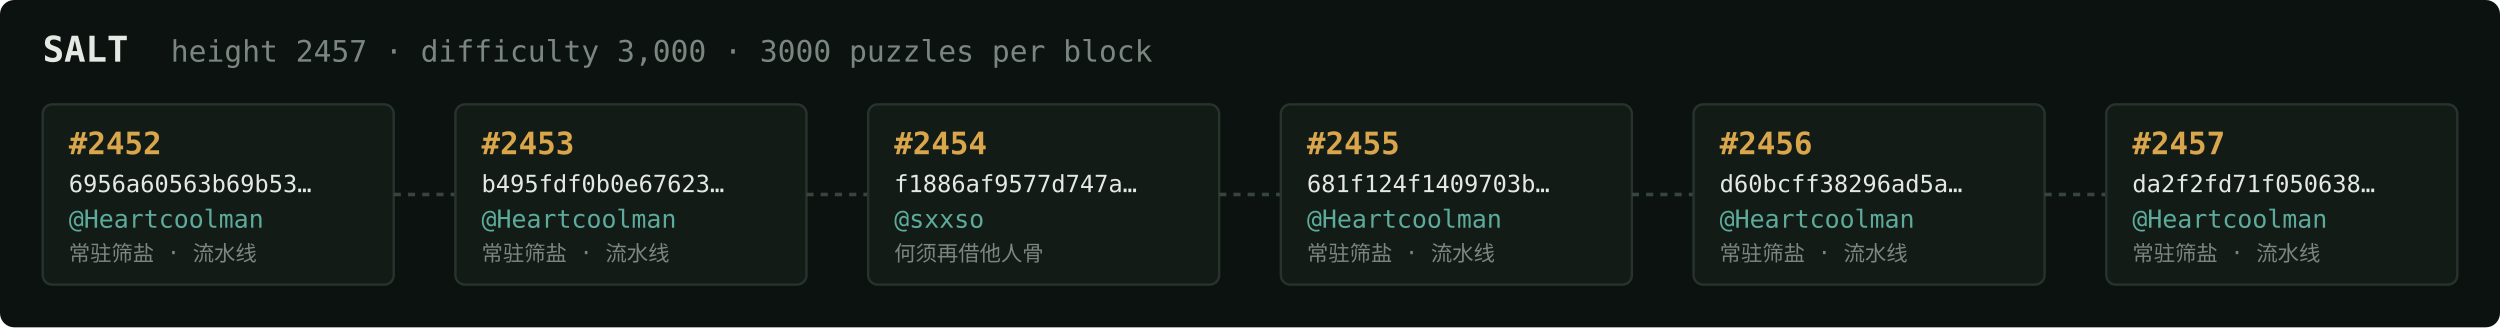
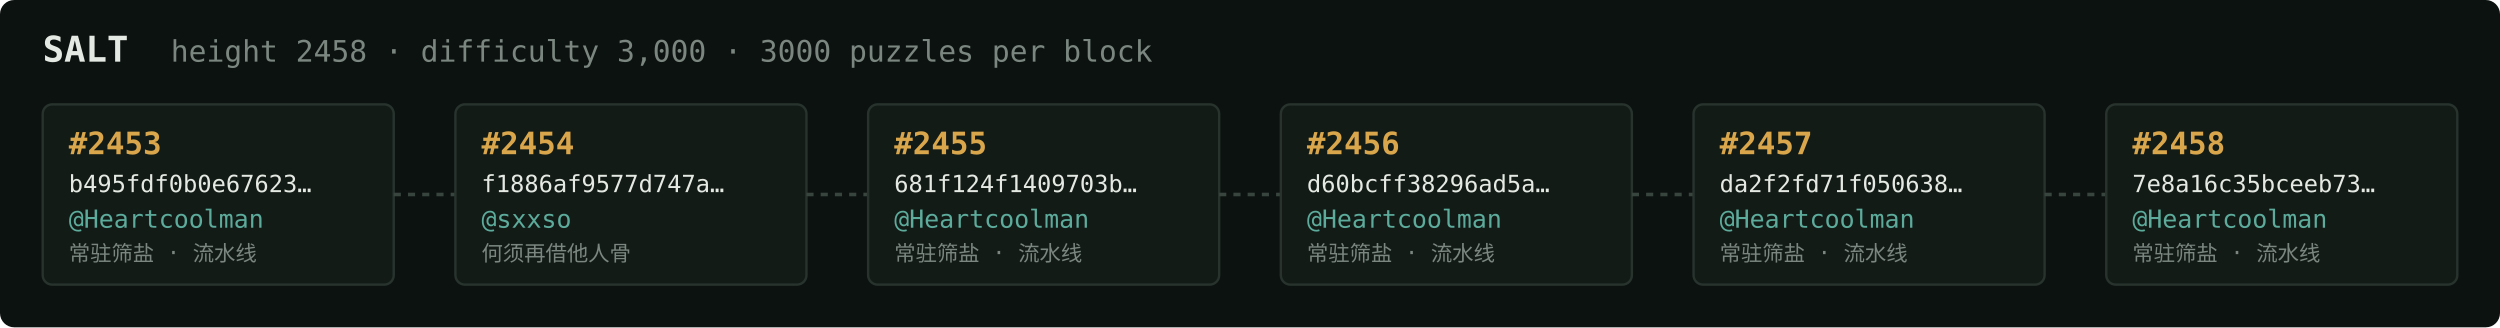
<svg xmlns="http://www.w3.org/2000/svg" width="1054" height="138" viewBox="0 0 1054 138" font-family="ui-monospace,SFMono-Regular,Menlo,monospace">
  <rect fill="#0c1210" width="1054" height="138" rx="6" />
  <text x="18" y="26" fill="#e5e9e3" font-size="15" font-weight="700">SALT</text>
-   <text x="72" y="26" fill="#7a867f" font-size="12.5">height 2457 · difficulty 3,000 · 3000 puzzles per block</text>
+   <text x="72" y="26" fill="#7a867f" font-size="12.5">height 2458 · difficulty 3,000 · 3000 puzzles per block</text>
  <rect x="18" y="44" width="148" height="76" rx="4" fill="#131b17" stroke="#28332e" stroke-width="1" />
-   <text x="29" y="65" fill="#d9a64c" font-size="13" font-weight="700">#2452</text>
-   <text x="29" y="81" fill="#e5e9e3" font-size="10">6956a60563b69b53…</text>
+   <text x="29" y="65" fill="#d9a64c" font-size="13" font-weight="700">#2453</text>
+   <text x="29" y="81" fill="#e5e9e3" font-size="10">b495fdf0b0e67623…</text>
  <text x="29" y="96" fill="#5cab9b" font-size="10.5">@Heartcoolman</text>
  <text x="29" y="110" fill="#7a867f" font-size="9">常驻筛盐 · 流水线</text>
  <line x1="166" y1="82.0" x2="192" y2="82.0" stroke="#38443e" stroke-width="1.5" stroke-dasharray="3 3" />
  <rect x="192" y="44" width="148" height="76" rx="4" fill="#131b17" stroke="#28332e" stroke-width="1" />
-   <text x="203" y="65" fill="#d9a64c" font-size="13" font-weight="700">#2453</text>
-   <text x="203" y="81" fill="#e5e9e3" font-size="10">b495fdf0b0e67623…</text>
-   <text x="203" y="96" fill="#5cab9b" font-size="10.5">@Heartcoolman</text>
-   <text x="203" y="110" fill="#7a867f" font-size="9">常驻筛盐 · 流水线</text>
+   <text x="203" y="65" fill="#d9a64c" font-size="13" font-weight="700">#2454</text>
+   <text x="203" y="81" fill="#e5e9e3" font-size="10">f1886af9577d747a…</text>
+   <text x="203" y="96" fill="#5cab9b" font-size="10.5">@sxxso</text>
+   <text x="203" y="110" fill="#7a867f" font-size="9">何须再借他人骨</text>
  <line x1="340" y1="82.0" x2="366" y2="82.0" stroke="#38443e" stroke-width="1.5" stroke-dasharray="3 3" />
  <rect x="366" y="44" width="148" height="76" rx="4" fill="#131b17" stroke="#28332e" stroke-width="1" />
-   <text x="377" y="65" fill="#d9a64c" font-size="13" font-weight="700">#2454</text>
-   <text x="377" y="81" fill="#e5e9e3" font-size="10">f1886af9577d747a…</text>
-   <text x="377" y="96" fill="#5cab9b" font-size="10.5">@sxxso</text>
-   <text x="377" y="110" fill="#7a867f" font-size="9">何须再借他人骨</text>
+   <text x="377" y="65" fill="#d9a64c" font-size="13" font-weight="700">#2455</text>
+   <text x="377" y="81" fill="#e5e9e3" font-size="10">681f124f1409703b…</text>
+   <text x="377" y="96" fill="#5cab9b" font-size="10.5">@Heartcoolman</text>
+   <text x="377" y="110" fill="#7a867f" font-size="9">常驻筛盐 · 流水线</text>
  <line x1="514" y1="82.0" x2="540" y2="82.0" stroke="#38443e" stroke-width="1.5" stroke-dasharray="3 3" />
  <rect x="540" y="44" width="148" height="76" rx="4" fill="#131b17" stroke="#28332e" stroke-width="1" />
-   <text x="551" y="65" fill="#d9a64c" font-size="13" font-weight="700">#2455</text>
-   <text x="551" y="81" fill="#e5e9e3" font-size="10">681f124f1409703b…</text>
+   <text x="551" y="65" fill="#d9a64c" font-size="13" font-weight="700">#2456</text>
+   <text x="551" y="81" fill="#e5e9e3" font-size="10">d60bcff38296ad5a…</text>
  <text x="551" y="96" fill="#5cab9b" font-size="10.5">@Heartcoolman</text>
  <text x="551" y="110" fill="#7a867f" font-size="9">常驻筛盐 · 流水线</text>
  <line x1="688" y1="82.0" x2="714" y2="82.0" stroke="#38443e" stroke-width="1.5" stroke-dasharray="3 3" />
  <rect x="714" y="44" width="148" height="76" rx="4" fill="#131b17" stroke="#28332e" stroke-width="1" />
-   <text x="725" y="65" fill="#d9a64c" font-size="13" font-weight="700">#2456</text>
-   <text x="725" y="81" fill="#e5e9e3" font-size="10">d60bcff38296ad5a…</text>
+   <text x="725" y="65" fill="#d9a64c" font-size="13" font-weight="700">#2457</text>
+   <text x="725" y="81" fill="#e5e9e3" font-size="10">da2f2fd71f050638…</text>
  <text x="725" y="96" fill="#5cab9b" font-size="10.5">@Heartcoolman</text>
  <text x="725" y="110" fill="#7a867f" font-size="9">常驻筛盐 · 流水线</text>
  <line x1="862" y1="82.0" x2="888" y2="82.0" stroke="#38443e" stroke-width="1.5" stroke-dasharray="3 3" />
  <rect x="888" y="44" width="148" height="76" rx="4" fill="#131b17" stroke="#28332e" stroke-width="1" />
-   <text x="899" y="65" fill="#d9a64c" font-size="13" font-weight="700">#2457</text>
-   <text x="899" y="81" fill="#e5e9e3" font-size="10">da2f2fd71f050638…</text>
+   <text x="899" y="65" fill="#d9a64c" font-size="13" font-weight="700">#2458</text>
+   <text x="899" y="81" fill="#e5e9e3" font-size="10">7e8a16c35bceeb73…</text>
  <text x="899" y="96" fill="#5cab9b" font-size="10.5">@Heartcoolman</text>
  <text x="899" y="110" fill="#7a867f" font-size="9">常驻筛盐 · 流水线</text>
</svg>
